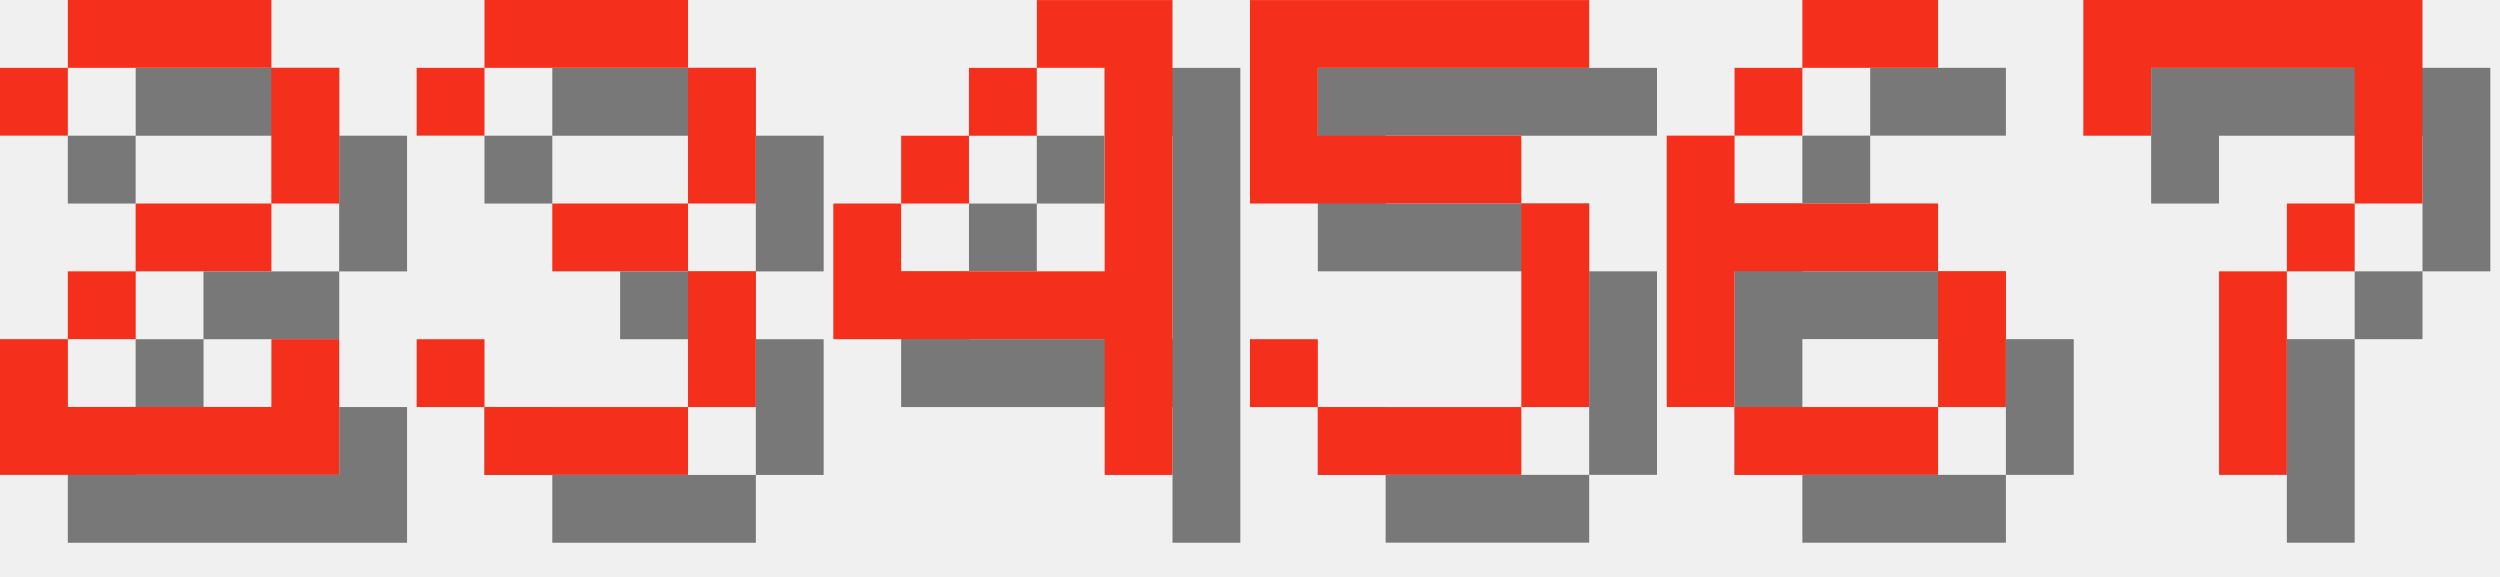
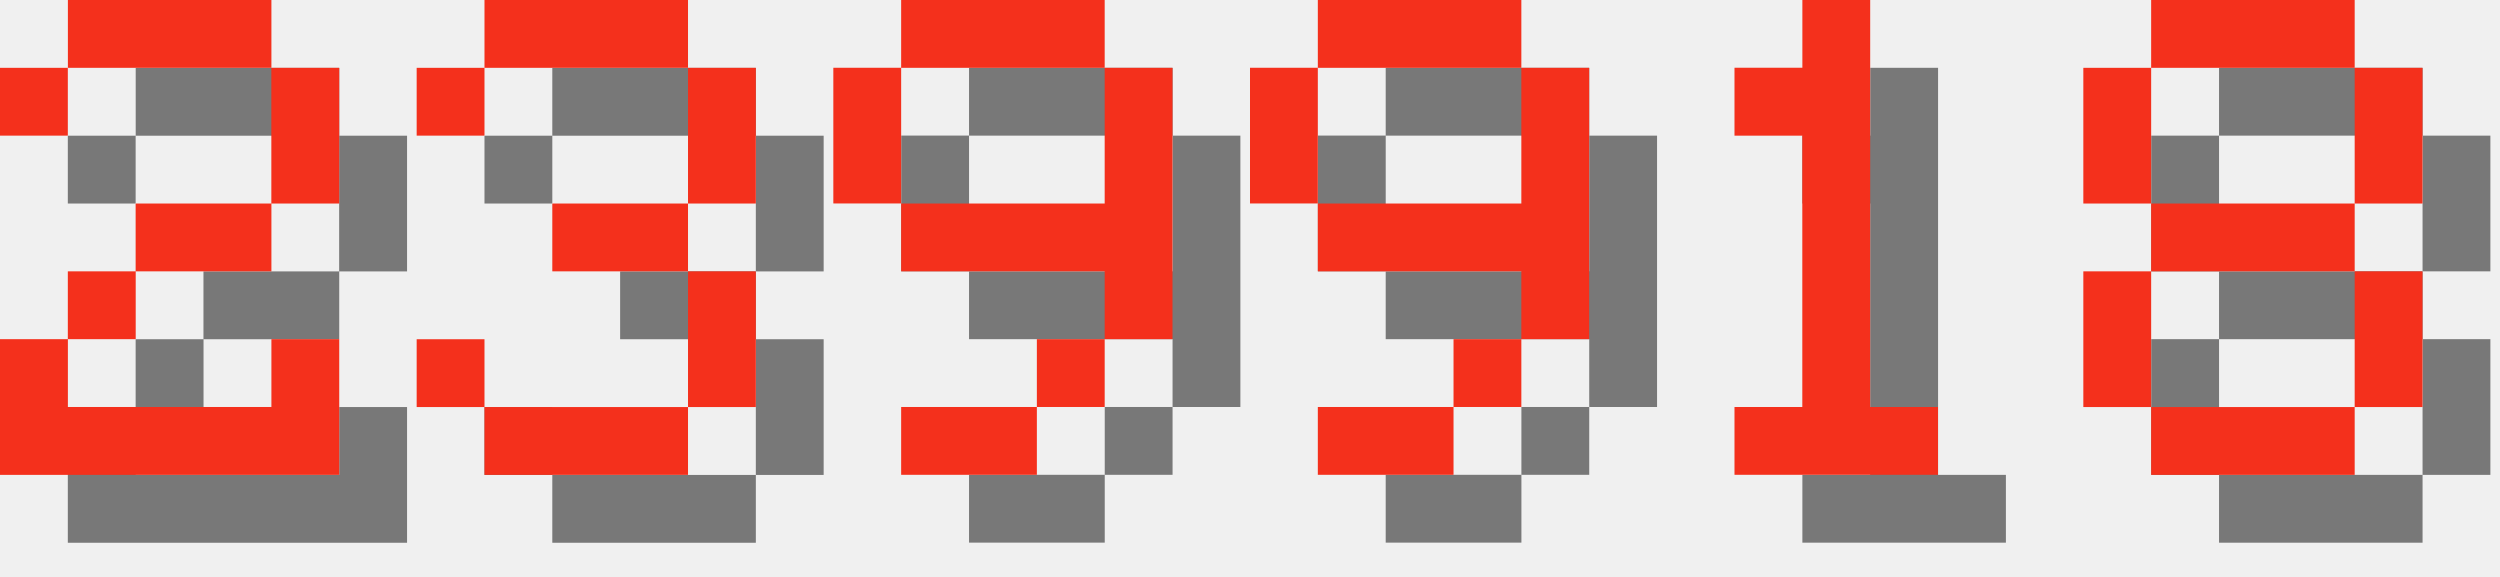
<svg xmlns="http://www.w3.org/2000/svg" version="1.1" width="156.0" height="36">
  <style>
        .text-foreground {
            fill: #F4301C;
        }
        .text-shadow {
            fill: #000000;
            fill-opacity: 0.5;
        }
    </style>
  <g class="digit" id="digit_2" transform="translate(0.0, 0), scale(4)">
    <path id="digit_2_shadow" class="text-shadow" d="m1.058 2.117v1.058h1.058v-1.058h3.175v2.117h-2.117v1.058h-1.058v1.058h-1.058v2.117h5.292v-2.117h-1.058v1.058h-3.175v-1.058h1.058v-1.058h2.117v-1.058h1.058v-2.117h-1.058v-1.058h-3.175v1.058h-1.058z" fill-opacity=".5" style="paint-order:stroke fill markers" />
    <path id="digit_2_fg" class="text-foreground" d="m0 1.058v1.058h1.058v-1.058h3.175v2.117h-2.117v1.058h-1.058v1.058h-1.058v2.117h5.292v-2.117h-1.058v1.058h-3.175v-1.058h1.058v-1.058h2.117v-1.058h1.058v-2.117h-1.058v-1.058h-3.175v1.058h-1.058z" fill="#fff" style="paint-order:stroke fill markers" />
  </g>
  <g class="digit" id="digit_3" transform="translate(26.0, 0), scale(4)">
    <path id="digit_3_shadow" class="text-shadow" d="m1.058 2.117v1.058h1.058v-1.058h3.175v2.117h-2.117v1.058h2.117v2.117h-3.175v-1.058h-1.058v1.058h1.058v1.058h3.175v-1.058h1.058v-2.117h-1.058v-1.058h1.058v-2.117h-1.058v-1.058h-3.175v1.058h-1.058z" fill-opacity=".5" style="paint-order:stroke fill markers" />
    <path id="digit_3_fg" class="text-foreground" d="m0 1.058v1.058h1.058v-1.058h3.175v2.117h-2.117v1.058h2.117v2.117h-3.175v-1.058h-1.058v1.058h1.058v1.058h3.175v-1.058h1.058v-2.117h-1.058v-1.058h1.058v-2.117h-1.058v-1.058h-3.175v1.058h-1.058z" fill="#fff" style="paint-order:stroke fill markers" />
  </g>
-   <g class="digit" id="digit_4" transform="translate(52.0, 0), scale(4)">
-     <path id="digit_4_shadow" class="text-shadow" d="m4.233 1.058v1.058h1.058v3.175h-3.175v-1.058h-1.058v2.117h4.233v2.117h1.058v-7.408h-2.117zm-2.117 3.175h1.058v-1.058h-1.058v1.058zm1.058-1.058h1.058v-1.058h-1.058v1.058z" fill-opacity=".5" style="paint-order:stroke fill markers" />
-     <path id="digit_4_fg" class="text-foreground" d="m3.175 0v1.058h1.058v3.175h-3.175v-1.058h-1.058v2.117h4.233v2.117h1.058v-7.408h-2.117zm-2.117 3.175h1.058v-1.058h-1.058v1.058zm1.058-1.058h1.058v-1.058h-1.058v1.058z" fill="#fff" style="paint-order:stroke fill markers" />
+   <g class="digit" id="digit_9" transform="translate(52.0, 0), scale(4)">
+     <path id="digit_9_shadow" class="text-shadow" d="m2.117 1.058v1.058h3.175v-1.058h-3.175zm3.175 1.058v2.117h-3.175v1.058h3.175v1.058h1.058v-4.233h-1.058zm0 4.233h-1.058v1.058h1.058v-1.058zm-1.058 1.058h-2.117v1.058h2.117v-1.058zm-2.117-3.175v-2.117h-1.058v2.117h1.058z" fill-opacity=".5" style="paint-order:stroke fill markers" />
+     <path id="digit_9_fg" class="text-foreground" d="m1.058 0v1.058h3.175v-1.058h-3.175zm3.175 1.058v2.117h-3.175v1.058h3.175v1.058h1.058v-4.233h-1.058zm0 4.233h-1.058v1.058h1.058v-1.058zm-1.058 1.058h-2.117v1.058h2.117v-1.058zm-2.117-3.175v-2.117h-1.058v2.117h1.058z" fill="#fff" style="paint-order:stroke fill markers" />
  </g>
-   <g class="digit" id="digit_5" transform="translate(78.0, 0), scale(4)">
-     <path id="digit_5_shadow" class="text-shadow" d="m1.058 1.058v3.175h4.233v3.175h-3.175v-1.058h-1.058v1.058h1.058v1.058h3.175v-1.058h1.058v-3.175h-1.058v-1.058h-3.175v-1.058h4.233v-1.058h-5.292z" fill-opacity=".5" style="paint-order:stroke fill markers" />
-     <path id="digit_5_fg" class="text-foreground" d="m0 0v3.175h4.233v3.175h-3.175v-1.058h-1.058v1.058h1.058v1.058h3.175v-1.058h1.058v-3.175h-1.058v-1.058h-3.175v-1.058h4.233v-1.058h-5.292z" fill="#fff" style="paint-order:stroke fill markers" />
+   <g class="digit" id="digit_9" transform="translate(78.0, 0), scale(4)">
+     <path id="digit_9_shadow" class="text-shadow" d="m2.117 1.058v1.058h3.175v-1.058h-3.175zm3.175 1.058v2.117h-3.175v1.058h3.175v1.058h1.058v-4.233h-1.058zm0 4.233h-1.058v1.058h1.058v-1.058zm-1.058 1.058h-2.117v1.058h2.117v-1.058zm-2.117-3.175v-2.117h-1.058v2.117h1.058z" fill-opacity=".5" style="paint-order:stroke fill markers" />
+     <path id="digit_9_fg" class="text-foreground" d="m1.058 0v1.058h3.175v-1.058h-3.175zm3.175 1.058v2.117h-3.175v1.058h3.175v1.058h1.058v-4.233h-1.058zm0 4.233h-1.058v1.058h1.058v-1.058zm-1.058 1.058h-2.117v1.058h2.117v-1.058zm-2.117-3.175v-2.117h-1.058v2.117h1.058z" fill="#fff" style="paint-order:stroke fill markers" />
  </g>
-   <g class="digit" id="digit_6" transform="translate(104.0, 0), scale(4)">
-     <path id="digit_6_shadow" class="text-shadow" d="m3.175 1.058v1.058h2.117v-1.058h-2.117zm0 1.058h-1.058v1.058h1.058v-1.058zm-1.058 1.058h-1.058v4.233h1.058v-2.117h3.175v-1.058h-3.175v-1.058zm3.175 2.117v2.117h1.058v-2.117h-1.058zm0 2.117h-3.175v1.058h3.175v-1.058z" fill-opacity=".5" style="paint-order:stroke fill markers" />
-     <path id="digit_6_fg" class="text-foreground" d="m2.117 0v1.058h2.117v-1.058h-2.117zm0 1.058h-1.058v1.058h1.058v-1.058zm-1.058 1.058h-1.058v4.233h1.058v-2.117h3.175v-1.058h-3.175v-1.058zm3.175 2.117v2.117h1.058v-2.117h-1.058zm0 2.117h-3.175v1.058h3.175v-1.058z" fill="#fff" style="paint-order:stroke fill markers" />
+   <g class="digit" id="digit_1" transform="translate(104.0, 0), scale(4)">
+     <path id="digit_1_shadow" class="text-shadow" d="m2.117 2.117v1.058h1.058v4.233h-1.058v1.058h3.175v-1.058h-1.058v-6.35h-1.058v1.058h-1.058z" fill-opacity=".5" style="paint-order:stroke fill markers" />
+     <path id="digit_1_fg" class="text-foreground" d="m1.058 1.058v1.058h1.058v4.233h-1.058v1.058h3.175v-1.058h-1.058v-6.35h-1.058v1.058h-1.058z" fill="#fff" style="paint-order:stroke fill markers" />
  </g>
-   <g class="digit" id="digit_7" transform="translate(130.0, 0), scale(4)">
-     <path id="digit_7_shadow" class="text-shadow" d="m1.058 1.058 2e-6 2.117h1.058v-1.058h3.175v1.058l2e-7 1.058h-1.058v1.058h-1.058l4e-7 3.175 1.058 1e-7v-3.175h1.058v-1.058h1.058l5e-7 -1.058v-2.117z" fill-opacity=".5" style="paint-order:stroke fill markers" />
-     <path id="digit_7_fg" class="text-foreground" d="m0 0 2e-6 2.117h1.058v-1.058h3.175v1.058l2e-7 1.058h-1.058v1.058h-1.058l4e-7 3.175 1.058 1e-7v-3.175h1.058v-1.058h1.058l5e-7 -1.058v-2.117z" fill="#fff" style="paint-order:stroke fill markers" />
+   <g class="digit" id="digit_8" transform="translate(130.0, 0), scale(4)">
+     <path id="digit_8_shadow" class="text-shadow" d="m2.117 1.058v1.058h3.175v-1.058h-3.175zm3.175 1.058v2.117h1.058v-2.117h-1.058zm0 2.117h-3.175v1.058h3.175v-1.058zm0 1.058v2.117h1.058v-2.117h-1.058zm0 2.117h-3.175v1.058h3.175v-1.058zm-3.175 0v-2.117h-1.058v2.117h1.058zm0-3.175v-2.117h-1.058v2.117h1.058z" fill-opacity=".5" style="paint-order:stroke fill markers" />
+     <path id="digit_8_fg" class="text-foreground" d="m1.058 0v1.058h3.175v-1.058h-3.175zm3.175 1.058v2.117h1.058v-2.117h-1.058zm0 2.117h-3.175v1.058h3.175v-1.058zm0 1.058v2.117h1.058v-2.117h-1.058zm0 2.117h-3.175v1.058h3.175v-1.058zm-3.175 0v-2.117h-1.058v2.117h1.058zm0-3.175v-2.117h-1.058v2.117h1.058z" fill="#fff" style="paint-order:stroke fill markers" />
  </g>
</svg>
